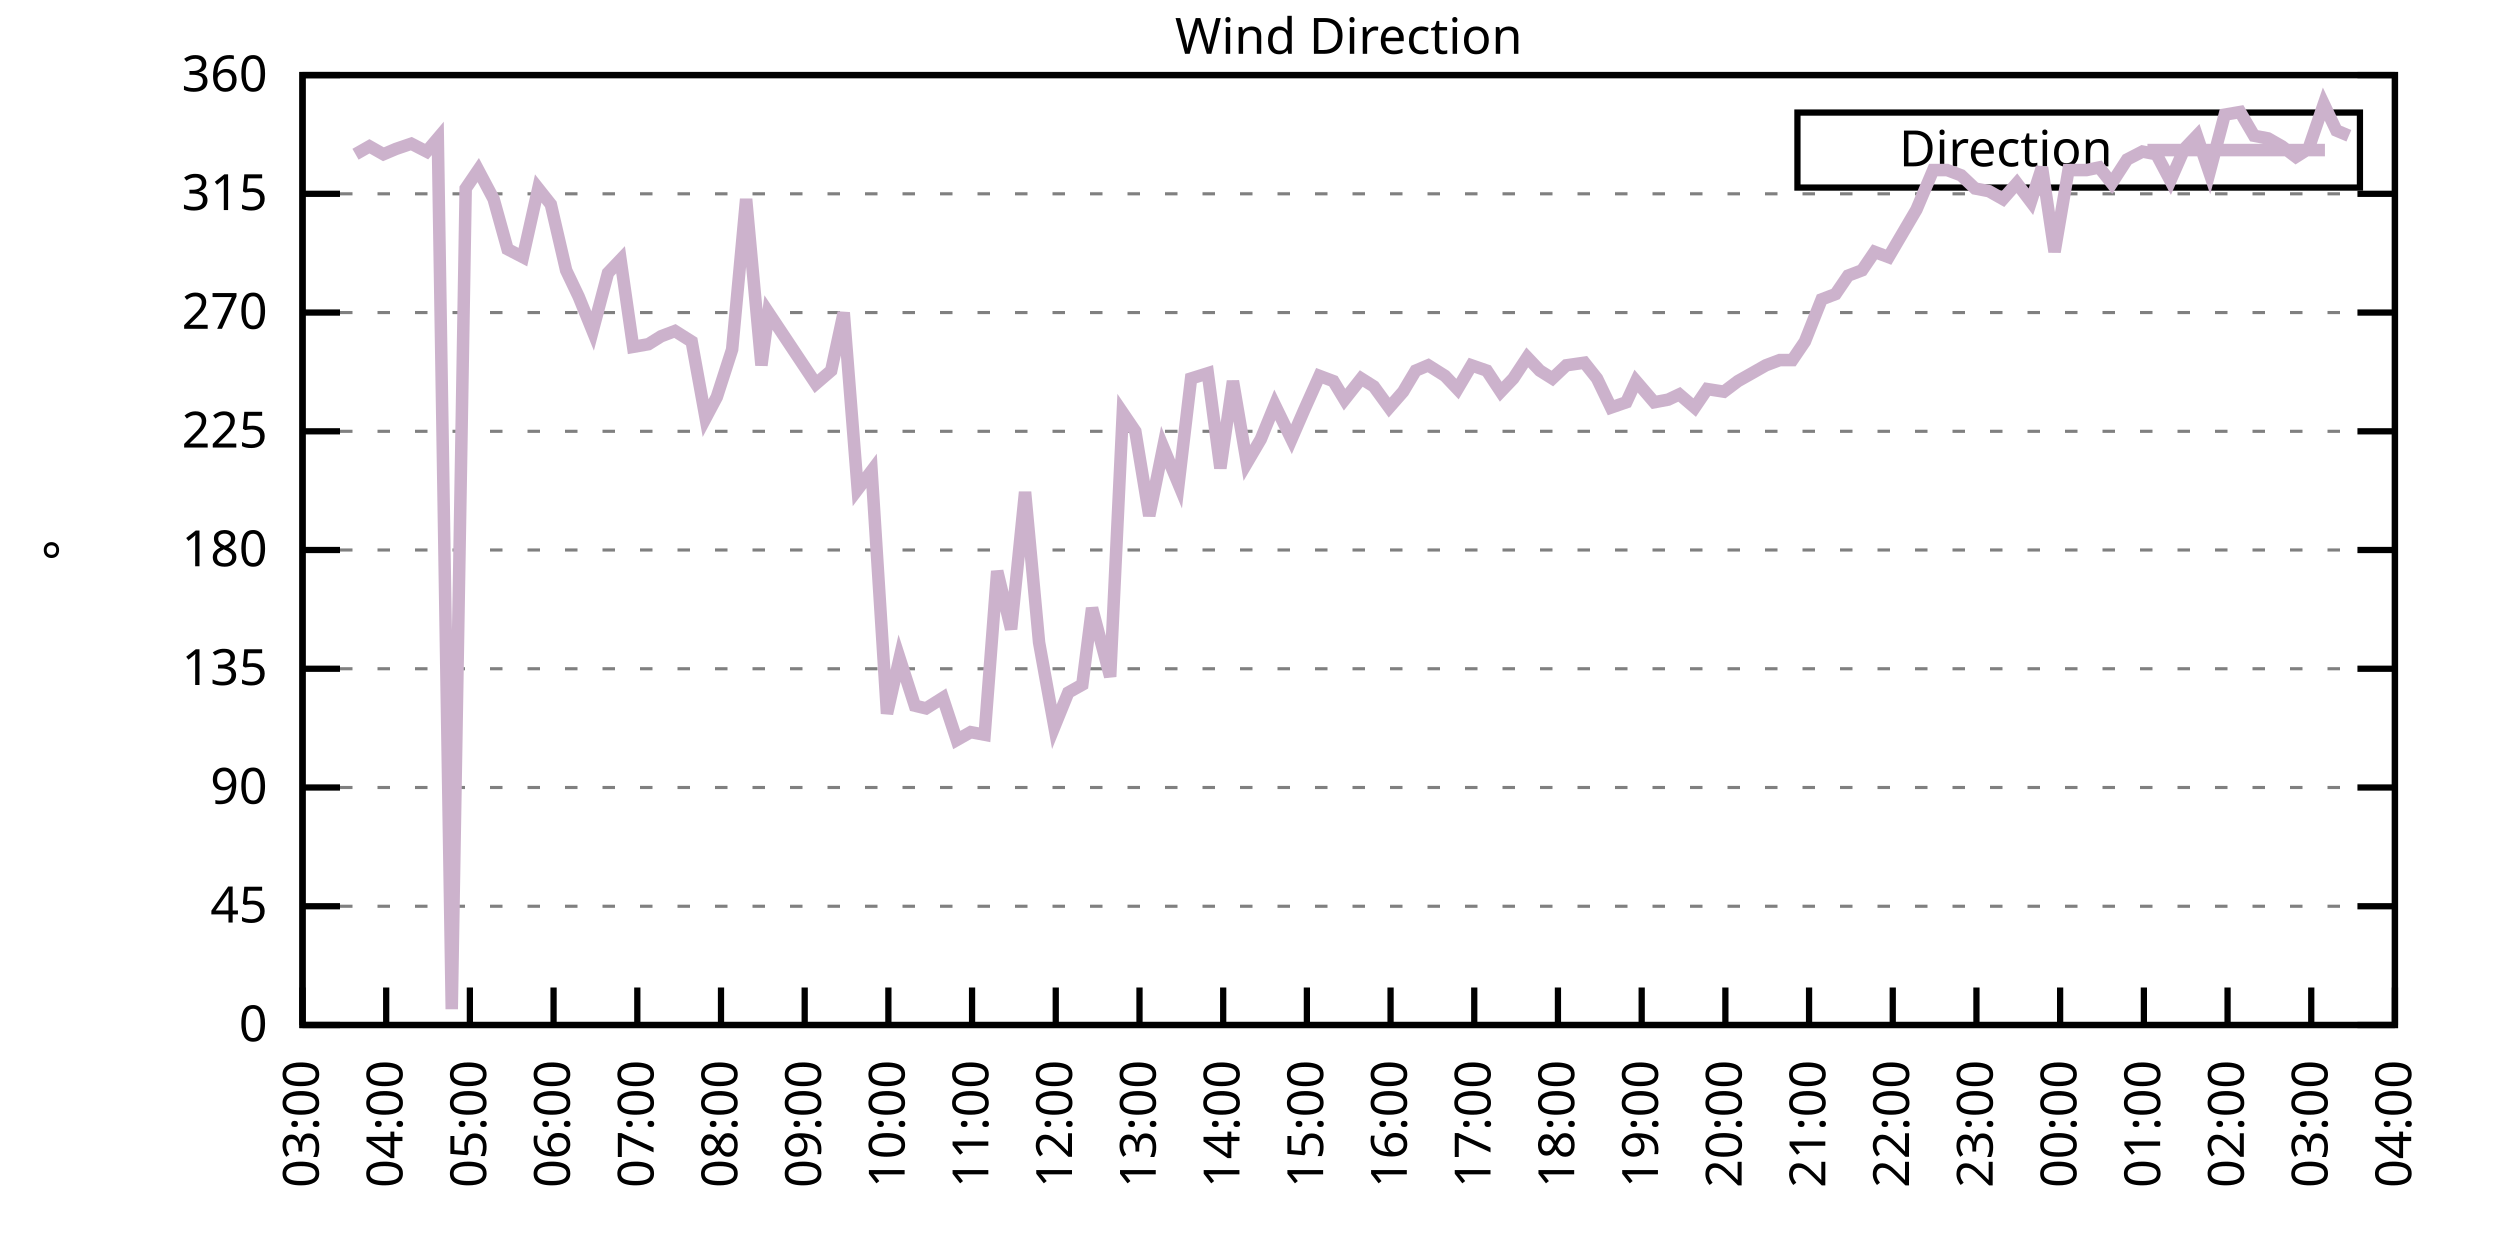
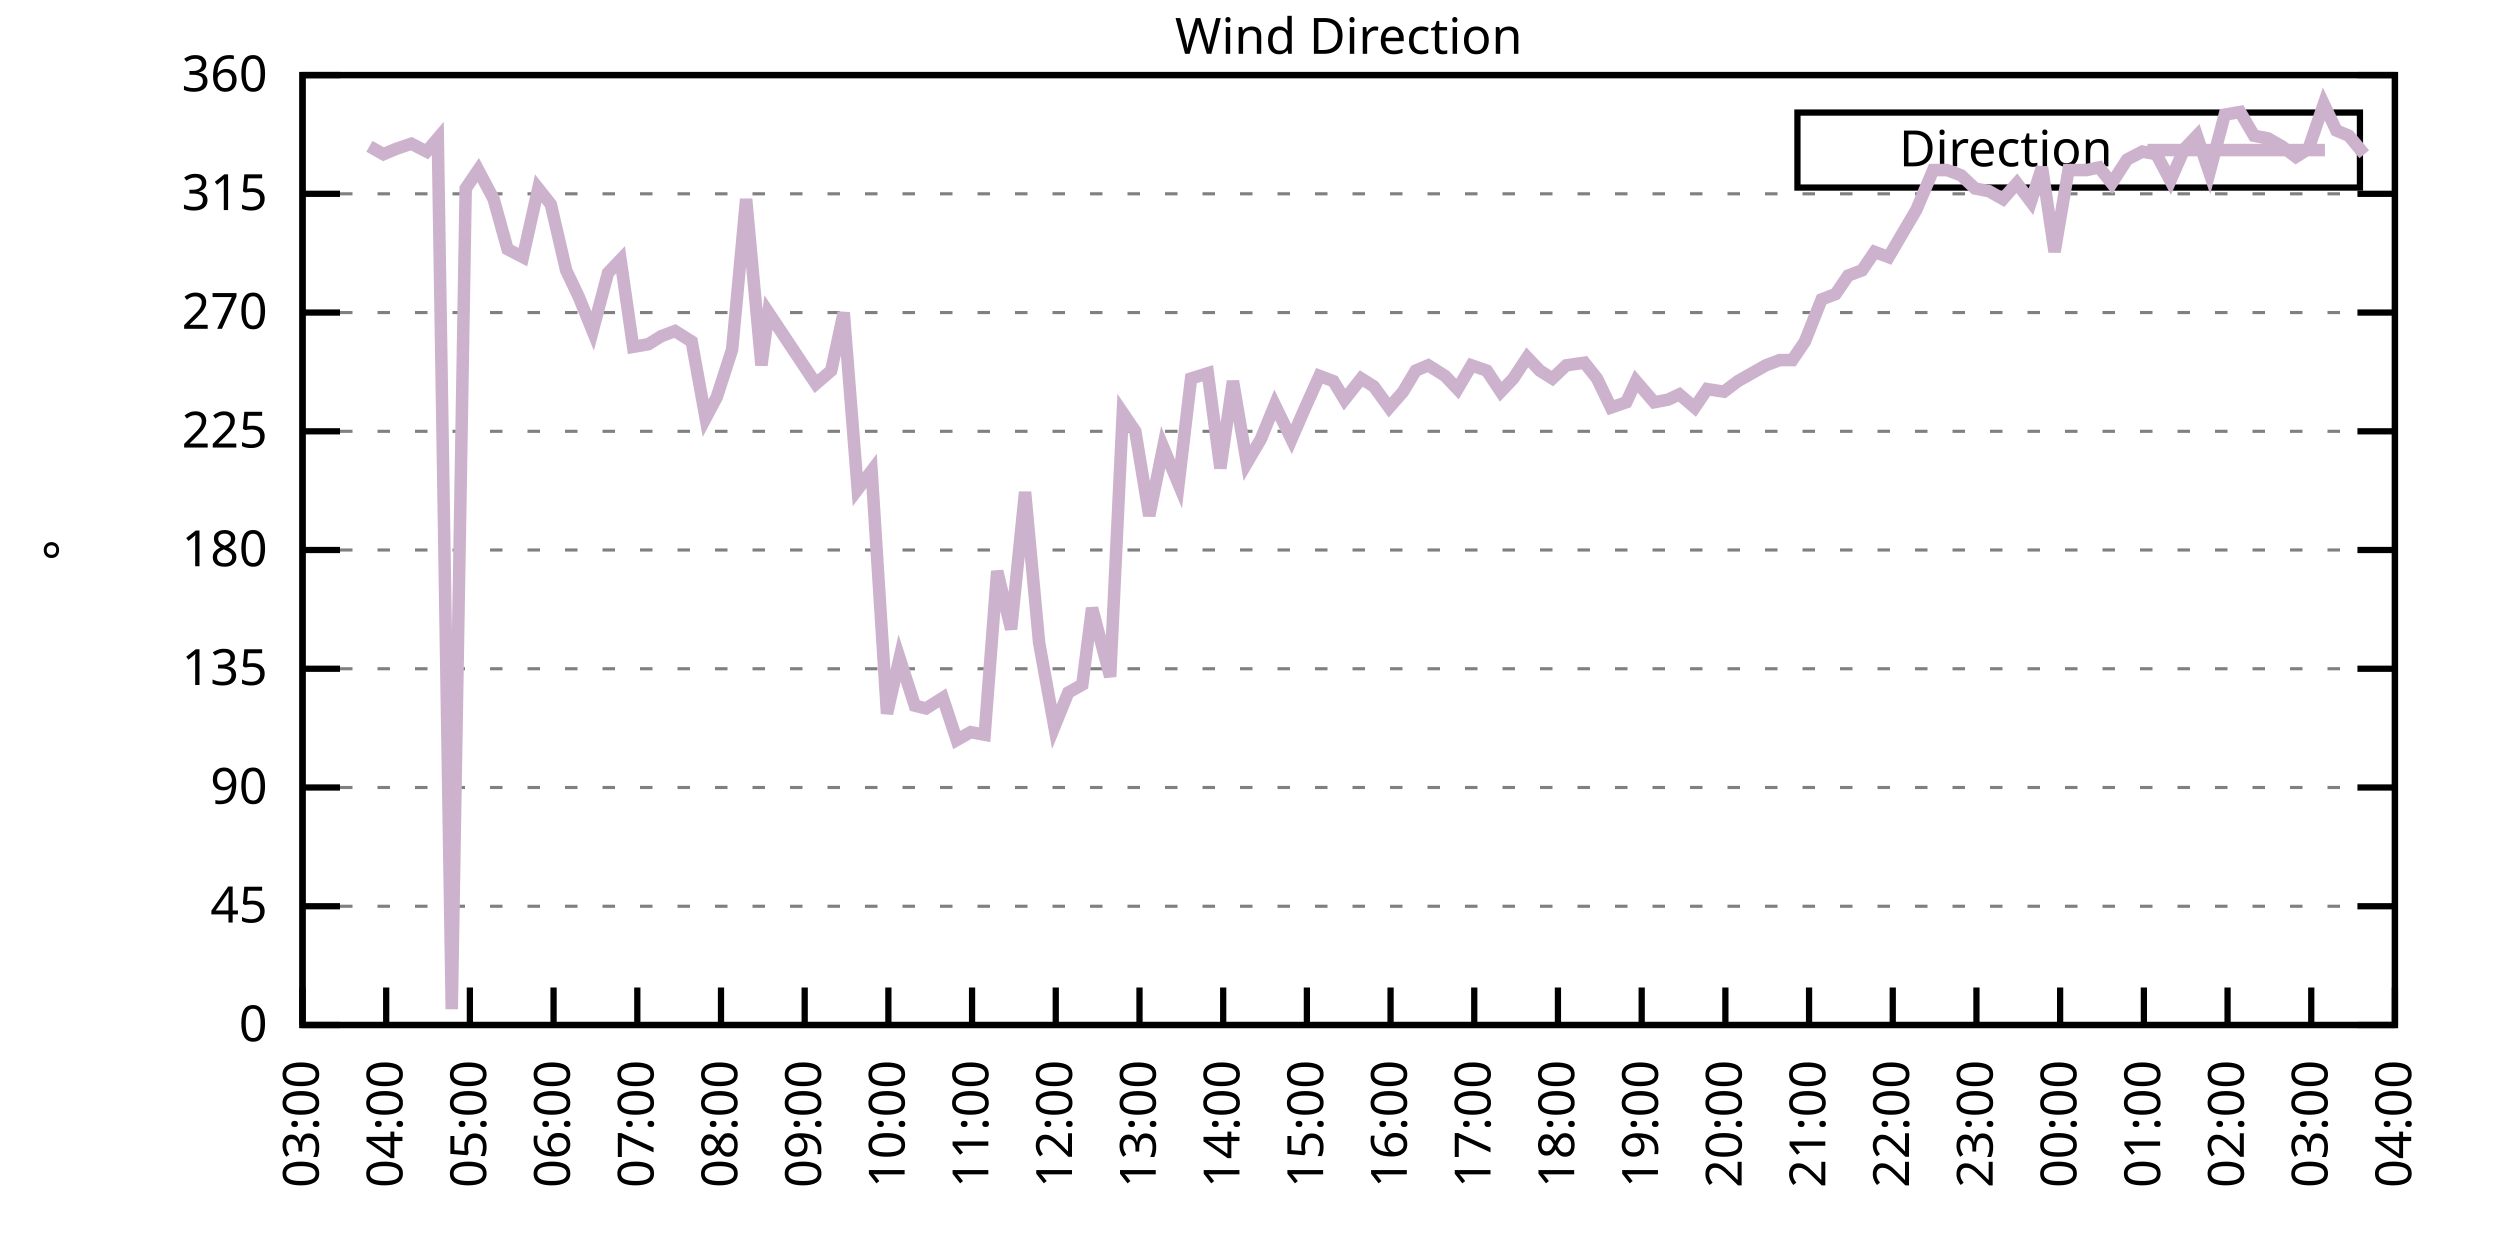
<svg xmlns="http://www.w3.org/2000/svg" xmlns:xlink="http://www.w3.org/1999/xlink" width="400" height="200" viewBox="0 0 400 200">
  <g id="gnuplot_canvas">
    <rect x="0" y="0" width="400" height="200" fill="none" />
    <defs>
      <circle id="gpDot" r="0.5" stroke-width="0.5" stroke="currentColor" />
      <path id="gpPt0" stroke-width="0.333" stroke="currentColor" d="M-1,0 h2 M0,-1 v2" />
      <path id="gpPt1" stroke-width="0.333" stroke="currentColor" d="M-1,-1 L1,1 M1,-1 L-1,1" />
      <path id="gpPt2" stroke-width="0.333" stroke="currentColor" d="M-1,0 L1,0 M0,-1 L0,1 M-1,-1 L1,1 M-1,1 L1,-1" />
      <rect id="gpPt3" stroke-width="0.333" stroke="currentColor" x="-1" y="-1" width="2" height="2" />
      <rect id="gpPt4" stroke-width="0.333" stroke="currentColor" fill="currentColor" x="-1" y="-1" width="2" height="2" />
      <circle id="gpPt5" stroke-width="0.333" stroke="currentColor" cx="0" cy="0" r="1" />
      <use xlink:href="#gpPt5" id="gpPt6" fill="currentColor" stroke="none" />
      <path id="gpPt7" stroke-width="0.333" stroke="currentColor" d="M0,-1.33 L-1.33,0.67 L1.33,0.67 z" />
      <use xlink:href="#gpPt7" id="gpPt8" fill="currentColor" stroke="none" />
      <use xlink:href="#gpPt7" id="gpPt9" stroke="currentColor" transform="rotate(180)" />
      <use xlink:href="#gpPt9" id="gpPt10" fill="currentColor" stroke="none" />
      <use xlink:href="#gpPt3" id="gpPt11" stroke="currentColor" transform="rotate(45)" />
      <use xlink:href="#gpPt11" id="gpPt12" fill="currentColor" stroke="none" />
      <path id="gpPt13" stroke-width="0.333" stroke="currentColor" d="M0,1.330 L1.265,0.411 L0.782,-1.067 L-0.782,-1.076 L-1.265,0.411 z" />
      <use xlink:href="#gpPt13" id="gpPt14" fill="currentColor" stroke="none" />
      <filter id="textbox" filterUnits="objectBoundingBox" x="0" y="0" height="1" width="1">
        <feFlood flood-color="white" flood-opacity="1" result="bgnd" />
        <feComposite in="SourceGraphic" in2="bgnd" operator="atop" />
      </filter>
      <filter id="greybox" filterUnits="objectBoundingBox" x="0" y="0" height="1" width="1">
        <feFlood flood-color="lightgrey" flood-opacity="1" result="grey" />
        <feComposite in="SourceGraphic" in2="grey" operator="atop" />
      </filter>
    </defs>
    <g fill="none" color="white" stroke="currentColor" stroke-width="1.00" stroke-linecap="butt" stroke-linejoin="miter">
</g>
    <g fill="none" color="black" stroke="currentColor" stroke-width="1.00" stroke-linecap="butt" stroke-linejoin="miter">
      <g stroke="none" shape-rendering="crispEdges">
        <polygon fill="rgb(255, 255, 255)" points="48.40,164.00 383.18,164.00 383.18,12.02 48.40,12.02 " />
      </g>
    </g>
    <g fill="none" color="black" stroke="currentColor" stroke-width="1.00" stroke-linecap="butt" stroke-linejoin="miter">
</g>
    <g fill="none" color="black" stroke="black" stroke-width="0.50" stroke-linecap="butt" stroke-linejoin="miter">
</g>
    <g fill="none" color="gray" stroke="currentColor" stroke-width="0.50" stroke-linecap="butt" stroke-linejoin="miter">
      <path stroke="gray" stroke-dasharray="2,4" class="gridline" d="M48.40,164.00 L383.19,164.00  " />
    </g>
    <g fill="none" color="gray" stroke="gray" stroke-width="1.00" stroke-linecap="butt" stroke-linejoin="miter">
</g>
    <g fill="none" color="black" stroke="currentColor" stroke-width="1.00" stroke-linecap="butt" stroke-linejoin="miter">
      <path stroke="black" d="M48.40,164.00 L54.40,164.00 M383.19,164.00 L377.19,164.00  " />
      <g transform="translate(42.80,166.60)" stroke="none" fill="black" font-family="Sans" font-size="8.00" text-anchor="end">
        <text>
          <tspan font-family="Sans"> 0</tspan>
        </text>
      </g>
    </g>
    <g fill="none" color="black" stroke="currentColor" stroke-width="1.00" stroke-linecap="butt" stroke-linejoin="miter">
</g>
    <g fill="none" color="black" stroke="black" stroke-width="0.50" stroke-linecap="butt" stroke-linejoin="miter">
</g>
    <g fill="none" color="gray" stroke="currentColor" stroke-width="0.50" stroke-linecap="butt" stroke-linejoin="miter">
      <path stroke="gray" stroke-dasharray="2,4" class="gridline" d="M48.40,145.00 L383.19,145.00  " />
    </g>
    <g fill="none" color="gray" stroke="gray" stroke-width="1.00" stroke-linecap="butt" stroke-linejoin="miter">
</g>
    <g fill="none" color="black" stroke="currentColor" stroke-width="1.00" stroke-linecap="butt" stroke-linejoin="miter">
      <path stroke="black" d="M48.40,145.00 L54.40,145.00 M383.19,145.00 L377.19,145.00  " />
      <g transform="translate(42.80,147.60)" stroke="none" fill="black" font-family="Sans" font-size="8.00" text-anchor="end">
        <text>
          <tspan font-family="Sans"> 45</tspan>
        </text>
      </g>
    </g>
    <g fill="none" color="black" stroke="currentColor" stroke-width="1.00" stroke-linecap="butt" stroke-linejoin="miter">
</g>
    <g fill="none" color="black" stroke="black" stroke-width="0.50" stroke-linecap="butt" stroke-linejoin="miter">
</g>
    <g fill="none" color="gray" stroke="currentColor" stroke-width="0.50" stroke-linecap="butt" stroke-linejoin="miter">
      <path stroke="gray" stroke-dasharray="2,4" class="gridline" d="M48.40,126.00 L383.19,126.00  " />
    </g>
    <g fill="none" color="gray" stroke="gray" stroke-width="1.00" stroke-linecap="butt" stroke-linejoin="miter">
</g>
    <g fill="none" color="black" stroke="currentColor" stroke-width="1.00" stroke-linecap="butt" stroke-linejoin="miter">
      <path stroke="black" d="M48.40,126.00 L54.40,126.00 M383.19,126.00 L377.19,126.00  " />
      <g transform="translate(42.80,128.60)" stroke="none" fill="black" font-family="Sans" font-size="8.00" text-anchor="end">
        <text>
          <tspan font-family="Sans"> 90</tspan>
        </text>
      </g>
    </g>
    <g fill="none" color="black" stroke="currentColor" stroke-width="1.00" stroke-linecap="butt" stroke-linejoin="miter">
</g>
    <g fill="none" color="black" stroke="black" stroke-width="0.50" stroke-linecap="butt" stroke-linejoin="miter">
</g>
    <g fill="none" color="gray" stroke="currentColor" stroke-width="0.50" stroke-linecap="butt" stroke-linejoin="miter">
      <path stroke="gray" stroke-dasharray="2,4" class="gridline" d="M48.40,107.00 L383.19,107.00  " />
    </g>
    <g fill="none" color="gray" stroke="gray" stroke-width="1.00" stroke-linecap="butt" stroke-linejoin="miter">
</g>
    <g fill="none" color="black" stroke="currentColor" stroke-width="1.00" stroke-linecap="butt" stroke-linejoin="miter">
      <path stroke="black" d="M48.40,107.00 L54.40,107.00 M383.19,107.00 L377.19,107.00  " />
      <g transform="translate(42.80,109.60)" stroke="none" fill="black" font-family="Sans" font-size="8.00" text-anchor="end">
        <text>
          <tspan font-family="Sans"> 135</tspan>
        </text>
      </g>
    </g>
    <g fill="none" color="black" stroke="currentColor" stroke-width="1.00" stroke-linecap="butt" stroke-linejoin="miter">
</g>
    <g fill="none" color="black" stroke="black" stroke-width="0.50" stroke-linecap="butt" stroke-linejoin="miter">
</g>
    <g fill="none" color="gray" stroke="currentColor" stroke-width="0.50" stroke-linecap="butt" stroke-linejoin="miter">
      <path stroke="gray" stroke-dasharray="2,4" class="gridline" d="M48.40,88.00 L383.19,88.00  " />
    </g>
    <g fill="none" color="gray" stroke="gray" stroke-width="1.00" stroke-linecap="butt" stroke-linejoin="miter">
</g>
    <g fill="none" color="black" stroke="currentColor" stroke-width="1.00" stroke-linecap="butt" stroke-linejoin="miter">
      <path stroke="black" d="M48.40,88.00 L54.40,88.00 M383.19,88.00 L377.19,88.00  " />
      <g transform="translate(42.80,90.60)" stroke="none" fill="black" font-family="Sans" font-size="8.00" text-anchor="end">
        <text>
          <tspan font-family="Sans"> 180</tspan>
        </text>
      </g>
    </g>
    <g fill="none" color="black" stroke="currentColor" stroke-width="1.00" stroke-linecap="butt" stroke-linejoin="miter">
</g>
    <g fill="none" color="black" stroke="black" stroke-width="0.50" stroke-linecap="butt" stroke-linejoin="miter">
</g>
    <g fill="none" color="gray" stroke="currentColor" stroke-width="0.50" stroke-linecap="butt" stroke-linejoin="miter">
      <path stroke="gray" stroke-dasharray="2,4" class="gridline" d="M48.40,69.01 L383.19,69.01  " />
    </g>
    <g fill="none" color="gray" stroke="gray" stroke-width="1.00" stroke-linecap="butt" stroke-linejoin="miter">
</g>
    <g fill="none" color="black" stroke="currentColor" stroke-width="1.00" stroke-linecap="butt" stroke-linejoin="miter">
      <path stroke="black" d="M48.40,69.01 L54.40,69.01 M383.19,69.01 L377.19,69.01  " />
      <g transform="translate(42.80,71.61)" stroke="none" fill="black" font-family="Sans" font-size="8.00" text-anchor="end">
        <text>
          <tspan font-family="Sans"> 225</tspan>
        </text>
      </g>
    </g>
    <g fill="none" color="black" stroke="currentColor" stroke-width="1.00" stroke-linecap="butt" stroke-linejoin="miter">
</g>
    <g fill="none" color="black" stroke="black" stroke-width="0.50" stroke-linecap="butt" stroke-linejoin="miter">
</g>
    <g fill="none" color="gray" stroke="currentColor" stroke-width="0.50" stroke-linecap="butt" stroke-linejoin="miter">
      <path stroke="gray" stroke-dasharray="2,4" class="gridline" d="M48.40,50.01 L383.19,50.01  " />
    </g>
    <g fill="none" color="gray" stroke="gray" stroke-width="1.00" stroke-linecap="butt" stroke-linejoin="miter">
</g>
    <g fill="none" color="black" stroke="currentColor" stroke-width="1.00" stroke-linecap="butt" stroke-linejoin="miter">
      <path stroke="black" d="M48.40,50.01 L54.40,50.01 M383.19,50.01 L377.19,50.01  " />
      <g transform="translate(42.80,52.61)" stroke="none" fill="black" font-family="Sans" font-size="8.00" text-anchor="end">
        <text>
          <tspan font-family="Sans"> 270</tspan>
        </text>
      </g>
    </g>
    <g fill="none" color="black" stroke="currentColor" stroke-width="1.00" stroke-linecap="butt" stroke-linejoin="miter">
</g>
    <g fill="none" color="black" stroke="black" stroke-width="0.50" stroke-linecap="butt" stroke-linejoin="miter">
</g>
    <g fill="none" color="gray" stroke="currentColor" stroke-width="0.50" stroke-linecap="butt" stroke-linejoin="miter">
      <path stroke="gray" stroke-dasharray="2,4" class="gridline" d="M48.40,31.01 L383.19,31.01  " />
    </g>
    <g fill="none" color="gray" stroke="gray" stroke-width="1.00" stroke-linecap="butt" stroke-linejoin="miter">
</g>
    <g fill="none" color="black" stroke="currentColor" stroke-width="1.00" stroke-linecap="butt" stroke-linejoin="miter">
      <path stroke="black" d="M48.40,31.01 L54.40,31.01 M383.19,31.01 L377.19,31.01  " />
      <g transform="translate(42.80,33.61)" stroke="none" fill="black" font-family="Sans" font-size="8.00" text-anchor="end">
        <text>
          <tspan font-family="Sans"> 315</tspan>
        </text>
      </g>
    </g>
    <g fill="none" color="black" stroke="currentColor" stroke-width="1.00" stroke-linecap="butt" stroke-linejoin="miter">
</g>
    <g fill="none" color="black" stroke="black" stroke-width="0.50" stroke-linecap="butt" stroke-linejoin="miter">
</g>
    <g fill="none" color="gray" stroke="currentColor" stroke-width="0.50" stroke-linecap="butt" stroke-linejoin="miter">
      <path stroke="gray" stroke-dasharray="2,4" class="gridline" d="M48.40,12.01 L383.19,12.01  " />
    </g>
    <g fill="none" color="gray" stroke="gray" stroke-width="1.00" stroke-linecap="butt" stroke-linejoin="miter">
</g>
    <g fill="none" color="black" stroke="currentColor" stroke-width="1.00" stroke-linecap="butt" stroke-linejoin="miter">
      <path stroke="black" d="M48.40,12.01 L54.40,12.01 M383.19,12.01 L377.19,12.01  " />
      <g transform="translate(42.80,14.61)" stroke="none" fill="black" font-family="Sans" font-size="8.00" text-anchor="end">
        <text>
          <tspan font-family="Sans"> 360</tspan>
        </text>
      </g>
    </g>
    <g fill="none" color="black" stroke="currentColor" stroke-width="1.00" stroke-linecap="butt" stroke-linejoin="miter">
      <path stroke="black" d="M48.40,164.00 L48.40,158.00  " />
      <g transform="translate(51.00,169.60) rotate(270.00)" stroke="none" fill="black" font-family="Sans" font-size="8.00" text-anchor="end">
        <text>
          <tspan font-family="Sans">03:00</tspan>
        </text>
      </g>
    </g>
    <g fill="none" color="black" stroke="currentColor" stroke-width="1.00" stroke-linecap="butt" stroke-linejoin="miter">
      <path stroke="black" d="M61.79,164.00 L61.79,158.00  " />
      <g transform="translate(64.39,169.60) rotate(270.00)" stroke="none" fill="black" font-family="Sans" font-size="8.00" text-anchor="end">
        <text>
          <tspan font-family="Sans">04:00</tspan>
        </text>
      </g>
    </g>
    <g fill="none" color="black" stroke="currentColor" stroke-width="1.00" stroke-linecap="butt" stroke-linejoin="miter">
      <path stroke="black" d="M75.18,164.00 L75.18,158.00  " />
      <g transform="translate(77.78,169.60) rotate(270.00)" stroke="none" fill="black" font-family="Sans" font-size="8.00" text-anchor="end">
        <text>
          <tspan font-family="Sans">05:00</tspan>
        </text>
      </g>
    </g>
    <g fill="none" color="black" stroke="currentColor" stroke-width="1.00" stroke-linecap="butt" stroke-linejoin="miter">
      <path stroke="black" d="M88.57,164.00 L88.57,158.00  " />
      <g transform="translate(91.17,169.60) rotate(270.00)" stroke="none" fill="black" font-family="Sans" font-size="8.00" text-anchor="end">
        <text>
          <tspan font-family="Sans">06:00</tspan>
        </text>
      </g>
    </g>
    <g fill="none" color="black" stroke="currentColor" stroke-width="1.00" stroke-linecap="butt" stroke-linejoin="miter">
      <path stroke="black" d="M101.97,164.00 L101.97,158.00  " />
      <g transform="translate(104.57,169.60) rotate(270.00)" stroke="none" fill="black" font-family="Sans" font-size="8.00" text-anchor="end">
        <text>
          <tspan font-family="Sans">07:00</tspan>
        </text>
      </g>
    </g>
    <g fill="none" color="black" stroke="currentColor" stroke-width="1.00" stroke-linecap="butt" stroke-linejoin="miter">
      <path stroke="black" d="M115.36,164.00 L115.36,158.00  " />
      <g transform="translate(117.96,169.60) rotate(270.00)" stroke="none" fill="black" font-family="Sans" font-size="8.00" text-anchor="end">
        <text>
          <tspan font-family="Sans">08:00</tspan>
        </text>
      </g>
    </g>
    <g fill="none" color="black" stroke="currentColor" stroke-width="1.00" stroke-linecap="butt" stroke-linejoin="miter">
      <path stroke="black" d="M128.75,164.00 L128.75,158.00  " />
      <g transform="translate(131.35,169.60) rotate(270.00)" stroke="none" fill="black" font-family="Sans" font-size="8.00" text-anchor="end">
        <text>
          <tspan font-family="Sans">09:00</tspan>
        </text>
      </g>
    </g>
    <g fill="none" color="black" stroke="currentColor" stroke-width="1.00" stroke-linecap="butt" stroke-linejoin="miter">
      <path stroke="black" d="M142.14,164.00 L142.14,158.00  " />
      <g transform="translate(144.74,169.60) rotate(270.00)" stroke="none" fill="black" font-family="Sans" font-size="8.00" text-anchor="end">
        <text>
          <tspan font-family="Sans">10:00</tspan>
        </text>
      </g>
    </g>
    <g fill="none" color="black" stroke="currentColor" stroke-width="1.00" stroke-linecap="butt" stroke-linejoin="miter">
      <path stroke="black" d="M155.53,164.00 L155.53,158.00  " />
      <g transform="translate(158.13,169.60) rotate(270.00)" stroke="none" fill="black" font-family="Sans" font-size="8.00" text-anchor="end">
        <text>
          <tspan font-family="Sans">11:00</tspan>
        </text>
      </g>
    </g>
    <g fill="none" color="black" stroke="currentColor" stroke-width="1.00" stroke-linecap="butt" stroke-linejoin="miter">
      <path stroke="black" d="M168.92,164.00 L168.92,158.00  " />
      <g transform="translate(171.52,169.60) rotate(270.00)" stroke="none" fill="black" font-family="Sans" font-size="8.00" text-anchor="end">
        <text>
          <tspan font-family="Sans">12:00</tspan>
        </text>
      </g>
    </g>
    <g fill="none" color="black" stroke="currentColor" stroke-width="1.00" stroke-linecap="butt" stroke-linejoin="miter">
      <path stroke="black" d="M182.32,164.00 L182.32,158.00  " />
      <g transform="translate(184.92,169.60) rotate(270.00)" stroke="none" fill="black" font-family="Sans" font-size="8.00" text-anchor="end">
        <text>
          <tspan font-family="Sans">13:00</tspan>
        </text>
      </g>
    </g>
    <g fill="none" color="black" stroke="currentColor" stroke-width="1.00" stroke-linecap="butt" stroke-linejoin="miter">
      <path stroke="black" d="M195.71,164.00 L195.71,158.00  " />
      <g transform="translate(198.31,169.60) rotate(270.00)" stroke="none" fill="black" font-family="Sans" font-size="8.00" text-anchor="end">
        <text>
          <tspan font-family="Sans">14:00</tspan>
        </text>
      </g>
    </g>
    <g fill="none" color="black" stroke="currentColor" stroke-width="1.00" stroke-linecap="butt" stroke-linejoin="miter">
      <path stroke="black" d="M209.10,164.00 L209.10,158.00  " />
      <g transform="translate(211.70,169.60) rotate(270.00)" stroke="none" fill="black" font-family="Sans" font-size="8.00" text-anchor="end">
        <text>
          <tspan font-family="Sans">15:00</tspan>
        </text>
      </g>
    </g>
    <g fill="none" color="black" stroke="currentColor" stroke-width="1.00" stroke-linecap="butt" stroke-linejoin="miter">
      <path stroke="black" d="M222.49,164.00 L222.49,158.00  " />
      <g transform="translate(225.09,169.60) rotate(270.00)" stroke="none" fill="black" font-family="Sans" font-size="8.00" text-anchor="end">
        <text>
          <tspan font-family="Sans">16:00</tspan>
        </text>
      </g>
    </g>
    <g fill="none" color="black" stroke="currentColor" stroke-width="1.00" stroke-linecap="butt" stroke-linejoin="miter">
      <path stroke="black" d="M235.88,164.00 L235.88,158.00  " />
      <g transform="translate(238.48,169.60) rotate(270.00)" stroke="none" fill="black" font-family="Sans" font-size="8.00" text-anchor="end">
        <text>
          <tspan font-family="Sans">17:00</tspan>
        </text>
      </g>
    </g>
    <g fill="none" color="black" stroke="currentColor" stroke-width="1.00" stroke-linecap="butt" stroke-linejoin="miter">
      <path stroke="black" d="M249.27,164.00 L249.27,158.00  " />
      <g transform="translate(251.87,169.60) rotate(270.00)" stroke="none" fill="black" font-family="Sans" font-size="8.00" text-anchor="end">
        <text>
          <tspan font-family="Sans">18:00</tspan>
        </text>
      </g>
    </g>
    <g fill="none" color="black" stroke="currentColor" stroke-width="1.00" stroke-linecap="butt" stroke-linejoin="miter">
      <path stroke="black" d="M262.67,164.00 L262.67,158.00  " />
      <g transform="translate(265.27,169.60) rotate(270.00)" stroke="none" fill="black" font-family="Sans" font-size="8.00" text-anchor="end">
        <text>
          <tspan font-family="Sans">19:00</tspan>
        </text>
      </g>
    </g>
    <g fill="none" color="black" stroke="currentColor" stroke-width="1.00" stroke-linecap="butt" stroke-linejoin="miter">
      <path stroke="black" d="M276.06,164.00 L276.06,158.00  " />
      <g transform="translate(278.66,169.60) rotate(270.00)" stroke="none" fill="black" font-family="Sans" font-size="8.00" text-anchor="end">
        <text>
          <tspan font-family="Sans">20:00</tspan>
        </text>
      </g>
    </g>
    <g fill="none" color="black" stroke="currentColor" stroke-width="1.00" stroke-linecap="butt" stroke-linejoin="miter">
      <path stroke="black" d="M289.45,164.00 L289.45,158.00  " />
      <g transform="translate(292.05,169.60) rotate(270.00)" stroke="none" fill="black" font-family="Sans" font-size="8.00" text-anchor="end">
        <text>
          <tspan font-family="Sans">21:00</tspan>
        </text>
      </g>
    </g>
    <g fill="none" color="black" stroke="currentColor" stroke-width="1.00" stroke-linecap="butt" stroke-linejoin="miter">
      <path stroke="black" d="M302.84,164.00 L302.84,158.00  " />
      <g transform="translate(305.44,169.60) rotate(270.00)" stroke="none" fill="black" font-family="Sans" font-size="8.00" text-anchor="end">
        <text>
          <tspan font-family="Sans">22:00</tspan>
        </text>
      </g>
    </g>
    <g fill="none" color="black" stroke="currentColor" stroke-width="1.00" stroke-linecap="butt" stroke-linejoin="miter">
      <path stroke="black" d="M316.23,164.00 L316.23,158.00  " />
      <g transform="translate(318.83,169.60) rotate(270.00)" stroke="none" fill="black" font-family="Sans" font-size="8.00" text-anchor="end">
        <text>
          <tspan font-family="Sans">23:00</tspan>
        </text>
      </g>
    </g>
    <g fill="none" color="black" stroke="currentColor" stroke-width="1.00" stroke-linecap="butt" stroke-linejoin="miter">
      <path stroke="black" d="M329.62,164.00 L329.62,158.00  " />
      <g transform="translate(332.22,169.60) rotate(270.00)" stroke="none" fill="black" font-family="Sans" font-size="8.00" text-anchor="end">
        <text>
          <tspan font-family="Sans">00:00</tspan>
        </text>
      </g>
    </g>
    <g fill="none" color="black" stroke="currentColor" stroke-width="1.00" stroke-linecap="butt" stroke-linejoin="miter">
      <path stroke="black" d="M343.02,164.00 L343.02,158.00  " />
      <g transform="translate(345.62,169.60) rotate(270.00)" stroke="none" fill="black" font-family="Sans" font-size="8.00" text-anchor="end">
        <text>
          <tspan font-family="Sans">01:00</tspan>
        </text>
      </g>
    </g>
    <g fill="none" color="black" stroke="currentColor" stroke-width="1.00" stroke-linecap="butt" stroke-linejoin="miter">
      <path stroke="black" d="M356.41,164.00 L356.41,158.00  " />
      <g transform="translate(359.01,169.60) rotate(270.00)" stroke="none" fill="black" font-family="Sans" font-size="8.00" text-anchor="end">
        <text>
          <tspan font-family="Sans">02:00</tspan>
        </text>
      </g>
    </g>
    <g fill="none" color="black" stroke="currentColor" stroke-width="1.00" stroke-linecap="butt" stroke-linejoin="miter">
      <path stroke="black" d="M369.80,164.00 L369.80,158.00  " />
      <g transform="translate(372.40,169.60) rotate(270.00)" stroke="none" fill="black" font-family="Sans" font-size="8.00" text-anchor="end">
        <text>
          <tspan font-family="Sans">03:00</tspan>
        </text>
      </g>
    </g>
    <g fill="none" color="black" stroke="currentColor" stroke-width="1.00" stroke-linecap="butt" stroke-linejoin="miter">
      <path stroke="black" d="M383.19,164.00 L383.19,158.00  " />
      <g transform="translate(385.79,169.60) rotate(270.00)" stroke="none" fill="black" font-family="Sans" font-size="8.00" text-anchor="end">
        <text>
          <tspan font-family="Sans">04:00</tspan>
        </text>
      </g>
    </g>
    <g fill="none" color="black" stroke="currentColor" stroke-width="1.00" stroke-linecap="butt" stroke-linejoin="miter">
</g>
    <g fill="none" color="black" stroke="currentColor" stroke-width="1.00" stroke-linecap="butt" stroke-linejoin="miter">
      <path stroke="black" d="M48.40,12.01 L48.40,164.00 L383.19,164.00 L383.19,12.01 L48.40,12.01 Z  " />
    </g>
    <g fill="none" color="black" stroke="currentColor" stroke-width="1.00" stroke-linecap="butt" stroke-linejoin="miter">
</g>
    <g fill="none" color="black" stroke="currentColor" stroke-width="1.00" stroke-linecap="butt" stroke-linejoin="miter">
      <path stroke="black" d="M287.59,30.01 L287.59,18.01 L377.59,18.01 L377.59,30.01 L287.59,30.01 Z  " />
    </g>
    <g id="Wind_direction_plot_1">
      <g fill="none" color="white" stroke="black" stroke-width="2.00" stroke-linecap="butt" stroke-linejoin="miter">
</g>
      <g fill="none" color="black" stroke="currentColor" stroke-width="2.00" stroke-linecap="butt" stroke-linejoin="miter">
        <g transform="translate(337.99,26.61)" stroke="none" fill="black" font-family="Sans" font-size="8.00" text-anchor="end">
          <text>
            <tspan font-family="Sans">Direction</tspan>
          </text>
        </g>
      </g>
      <g fill="none" color="black" stroke="currentColor" stroke-width="2.00" stroke-linecap="butt" stroke-linejoin="miter">
-         <path stroke="rgb(204, 178, 204)" d="M343.59,24.01 L371.99,24.01 M56.88,24.68 L59.11,23.41 L61.35,24.68 L63.35,23.83 L65.81,22.99 L68.26,24.25   L70.05,22.14 L72.28,161.47 L74.51,30.16 L76.52,27.21 L78.98,31.85 L81.21,39.87 L83.66,41.14 L86.12,30.16   L88.13,32.70 L90.58,43.25 L92.59,47.47 L94.82,52.96 L97.28,43.67 L99.29,41.56 L101.30,55.50 L103.75,55.07   L105.76,53.81 L107.99,52.96 L110.67,54.65 L112.90,66.90 L114.69,63.52 L117.14,55.92 L119.38,31.85 L121.83,58.45   L122.95,50.01 L130.54,61.41 L132.99,59.30 L135.00,50.01 L137.23,78.29 L139.46,75.34 L141.92,114.18 L143.93,105.31   L146.38,112.91 L148.17,113.34 L150.85,111.65 L153.08,118.40 L155.31,117.14 L157.54,117.56 L159.55,91.38 L161.78,100.67   L164.01,78.72 L166.25,102.78 L168.70,116.29 L170.93,110.80 L173.17,109.54 L174.73,97.29 L177.63,108.27 L179.64,66.05   L181.65,69.01 L183.88,82.52 L186.11,71.54 L188.57,77.45 L190.57,60.56 L193.25,59.72 L195.26,74.92 L197.27,60.98   L199.50,74.07 L201.73,70.27 L203.97,64.78 L206.64,70.27 L208.65,65.63 L211.11,60.14 L213.34,60.98 L215.13,63.94   L217.80,60.56 L219.81,61.83 L222.27,65.21 L224.50,62.67 L226.51,59.30 L228.52,58.45 L231.20,60.14 L233.20,62.25   L235.44,58.45 L237.89,59.30 L240.12,62.67 L242.13,60.56 L244.36,57.18 L246.37,59.30 L248.38,60.56 L250.61,58.45   L253.51,58.03 L255.52,60.56 L257.76,65.21 L260.21,64.36 L261.77,60.98 L264.67,64.36 L266.91,63.94 L268.69,63.10   L271.15,65.21 L273.16,62.25 L275.83,62.67 L278.07,60.98 L280.30,59.72 L282.53,58.45 L284.76,57.61 L286.77,57.61   L288.78,54.65 L291.46,47.90 L293.69,47.05 L295.70,44.10 L297.93,43.25 L299.94,40.30 L302.17,41.14 L304.40,37.34   L306.63,33.54 L309.31,27.21 L311.54,27.21 L313.78,28.05 L316.01,30.16 L318.24,30.59 L320.47,31.85 L322.70,29.32   L324.94,32.28 L326.72,26.79 L328.73,40.30 L330.96,27.21 L333.86,27.21 L335.87,26.79 L337.88,29.32 L340.34,25.52   L342.79,24.25 L345.02,24.68 L347.26,28.90 L349.49,23.83 L351.50,21.72 L353.51,27.63 L355.96,18.34 L358.42,17.92   L360.65,21.72 L362.88,22.14 L365.11,23.41 L367.34,25.10 L369.35,23.83 L371.81,16.65 L373.82,20.88 L375.82,21.72    " />
+         <path stroke="rgb(204, 178, 204)" d="M343.59,24.01 L371.99,24.01 M59.11,23.41 L61.35,24.68 L63.35,23.83 L65.81,22.99 L68.26,24.25 L70.05,22.14   L72.28,161.47 L74.51,30.16 L76.52,27.21 L78.98,31.85 L81.21,39.87 L83.66,41.14 L86.12,30.16 L88.13,32.70   L90.58,43.25 L92.59,47.47 L94.82,52.96 L97.28,43.67 L99.29,41.56 L101.30,55.50 L103.75,55.07 L105.76,53.81   L107.99,52.96 L110.67,54.65 L112.90,66.90 L114.69,63.52 L117.14,55.92 L119.38,31.85 L121.83,58.45 L122.95,50.01   L130.54,61.41 L132.99,59.30 L135.00,50.01 L137.23,78.29 L139.46,75.34 L141.92,114.18 L143.93,105.31 L146.38,112.91   L148.17,113.34 L150.85,111.65 L153.08,118.40 L155.31,117.14 L157.54,117.56 L159.55,91.38 L161.78,100.67 L164.01,78.72   L166.25,102.78 L168.70,116.29 L170.93,110.80 L173.17,109.54 L174.73,97.29 L177.63,108.27 L179.64,66.05 L181.65,69.01   L183.88,82.52 L186.11,71.54 L188.57,77.45 L190.57,60.56 L193.25,59.72 L195.26,74.92 L197.27,60.98 L199.50,74.07   L201.73,70.27 L203.97,64.78 L206.64,70.27 L208.65,65.63 L211.11,60.14 L213.34,60.98 L215.13,63.94 L217.80,60.56   L219.81,61.83 L222.27,65.21 L224.50,62.67 L226.51,59.30 L228.52,58.45 L231.20,60.14 L233.20,62.25 L235.44,58.45   L237.89,59.30 L240.12,62.67 L242.13,60.56 L244.36,57.18 L246.37,59.30 L248.38,60.56 L250.61,58.45 L253.51,58.03   L255.52,60.56 L257.76,65.21 L260.21,64.36 L261.77,60.98 L264.67,64.36 L266.91,63.94 L268.69,63.10 L271.15,65.21   L273.16,62.25 L275.83,62.67 L278.07,60.98 L280.30,59.72 L282.53,58.45 L284.76,57.61 L286.77,57.61 L288.78,54.65   L291.46,47.90 L293.69,47.05 L295.70,44.10 L297.93,43.25 L299.94,40.30 L302.17,41.14 L304.40,37.34 L306.63,33.54   L309.31,27.21 L311.54,27.21 L313.78,28.05 L316.01,30.16 L318.24,30.59 L320.47,31.85 L322.70,29.32 L324.94,32.28   L326.72,26.79 L328.73,40.30 L330.96,27.21 L333.86,27.21 L335.87,26.79 L337.88,29.32 L340.34,25.52 L342.79,24.25   L345.02,24.68 L347.26,28.90 L349.49,23.83 L351.50,21.72 L353.51,27.63 L355.96,18.34 L358.42,17.92 L360.65,21.72   L362.88,22.14 L365.11,23.41 L367.34,25.10 L369.35,23.83 L371.81,16.65 L373.82,20.88 L375.82,21.72 L378.28,24.68    " />
      </g>
    </g>
    <g fill="none" color="black" stroke="currentColor" stroke-width="2.00" stroke-linecap="butt" stroke-linejoin="miter">
</g>
    <g fill="none" color="black" stroke="black" stroke-width="1.00" stroke-linecap="butt" stroke-linejoin="miter">
</g>
    <g fill="none" color="black" stroke="currentColor" stroke-width="1.00" stroke-linecap="butt" stroke-linejoin="miter">
      <path stroke="black" d="M48.40,12.01 L48.40,164.00 L383.19,164.00 L383.19,12.01 L48.40,12.01 Z  " />
      <g transform="translate(12.80,88.01) rotate(270.00)" stroke="none" fill="black" font-family="Sans" font-size="8.00" text-anchor="middle">
        <text>
          <tspan font-family="Sans">°</tspan>
        </text>
      </g>
    </g>
    <g fill="none" color="black" stroke="currentColor" stroke-width="1.00" stroke-linecap="butt" stroke-linejoin="miter">
</g>
    <g fill="none" color="black" stroke="currentColor" stroke-width="1.00" stroke-linecap="butt" stroke-linejoin="miter">
      <g transform="translate(215.79,8.61)" stroke="none" fill="black" font-family="Sans" font-size="8.00" text-anchor="middle">
        <text>
          <tspan font-family="Sans">Wind Direction</tspan>
        </text>
      </g>
    </g>
    <g fill="none" color="black" stroke="currentColor" stroke-width="1.00" stroke-linecap="butt" stroke-linejoin="miter">
</g>
  </g>
</svg>
